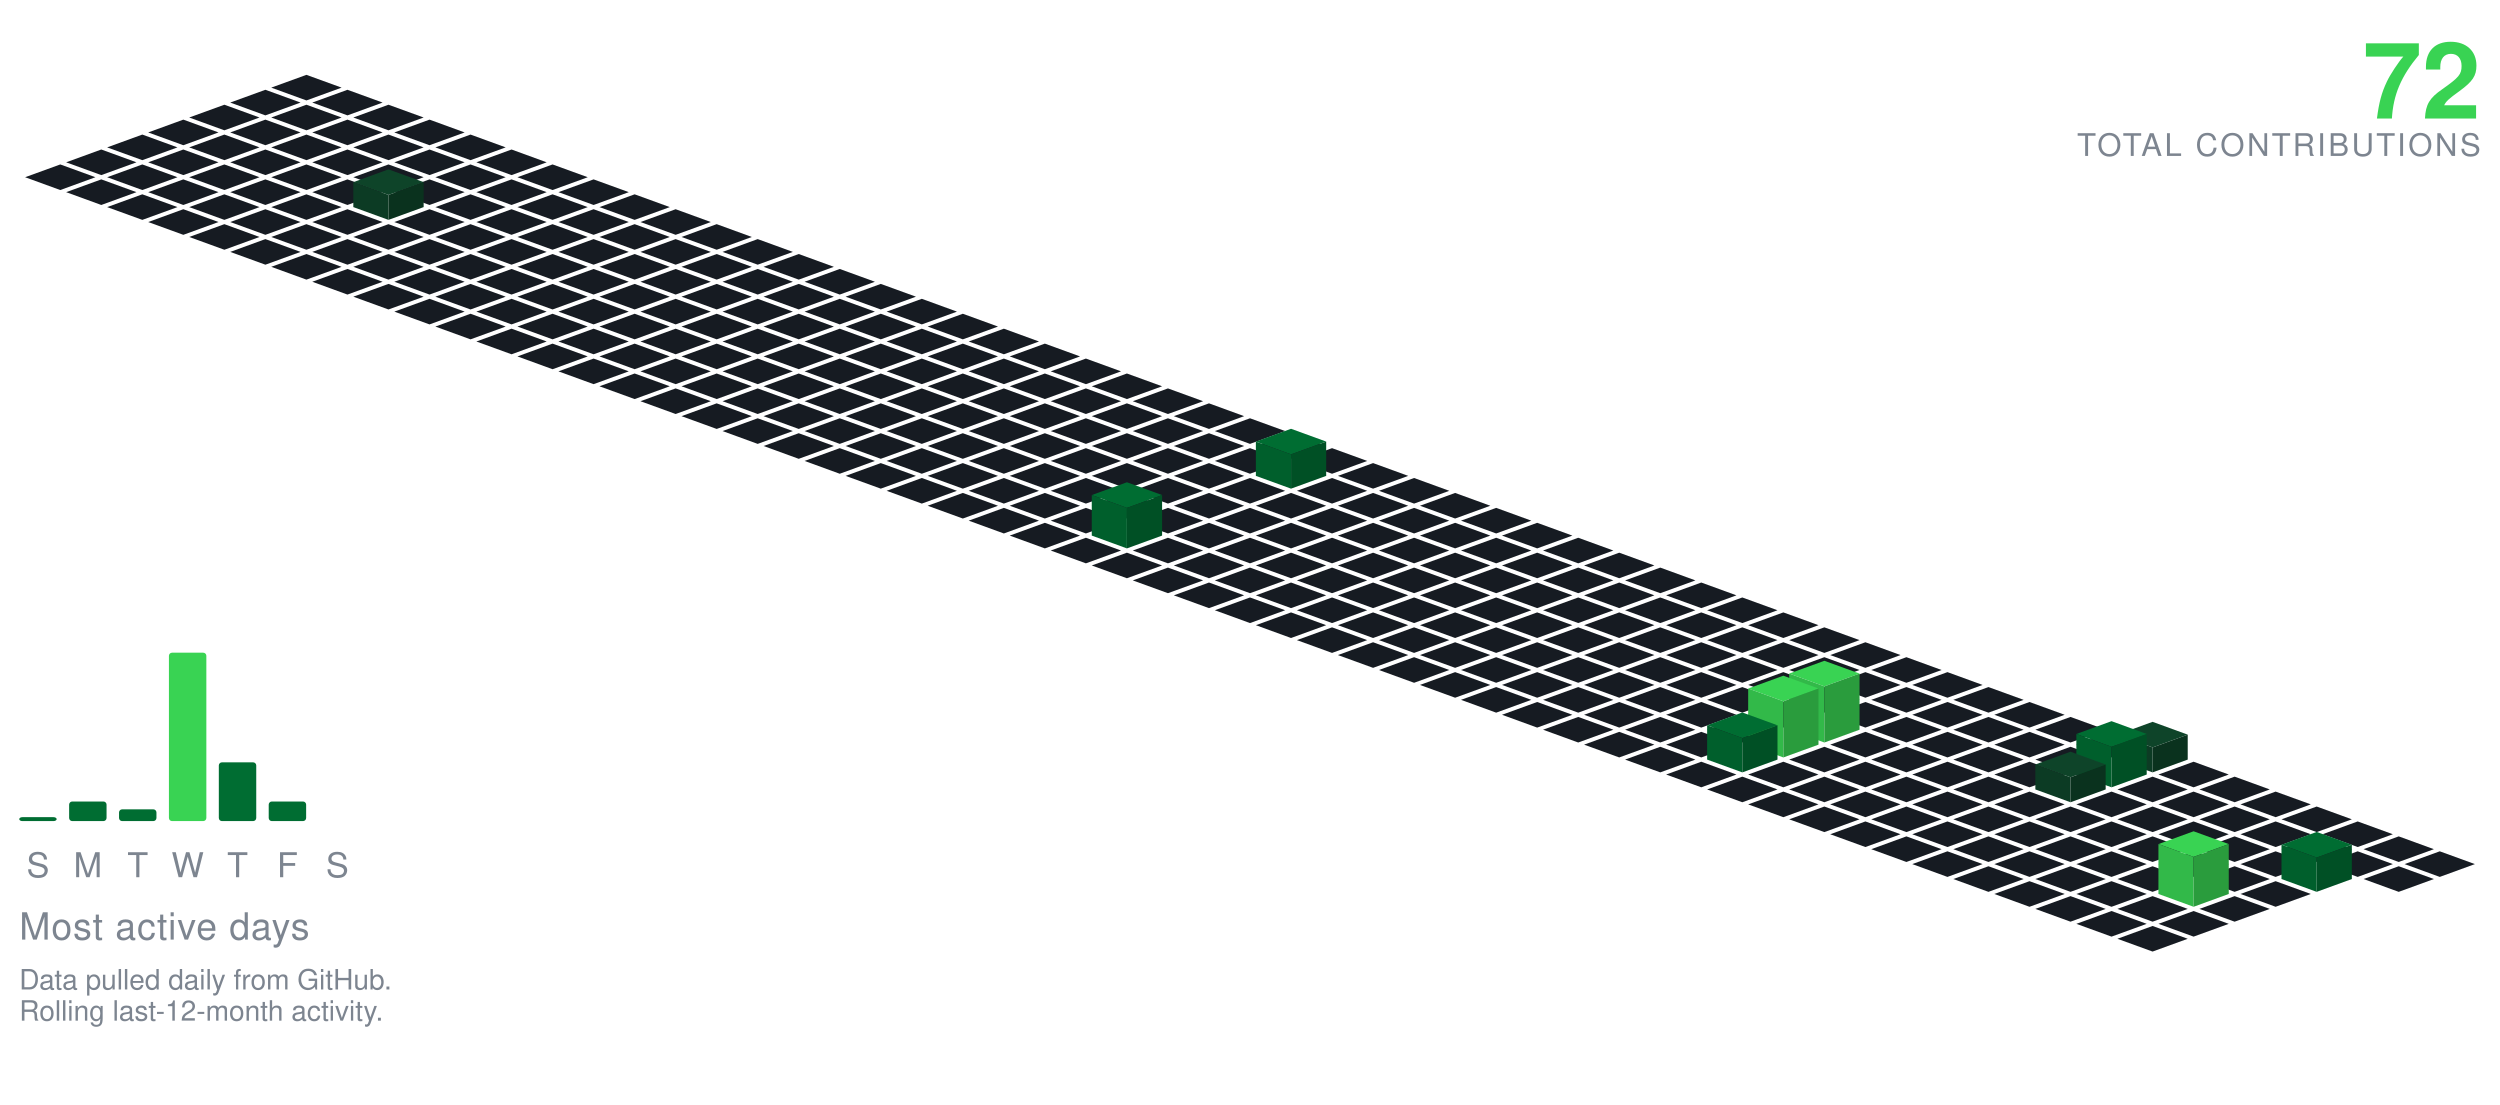
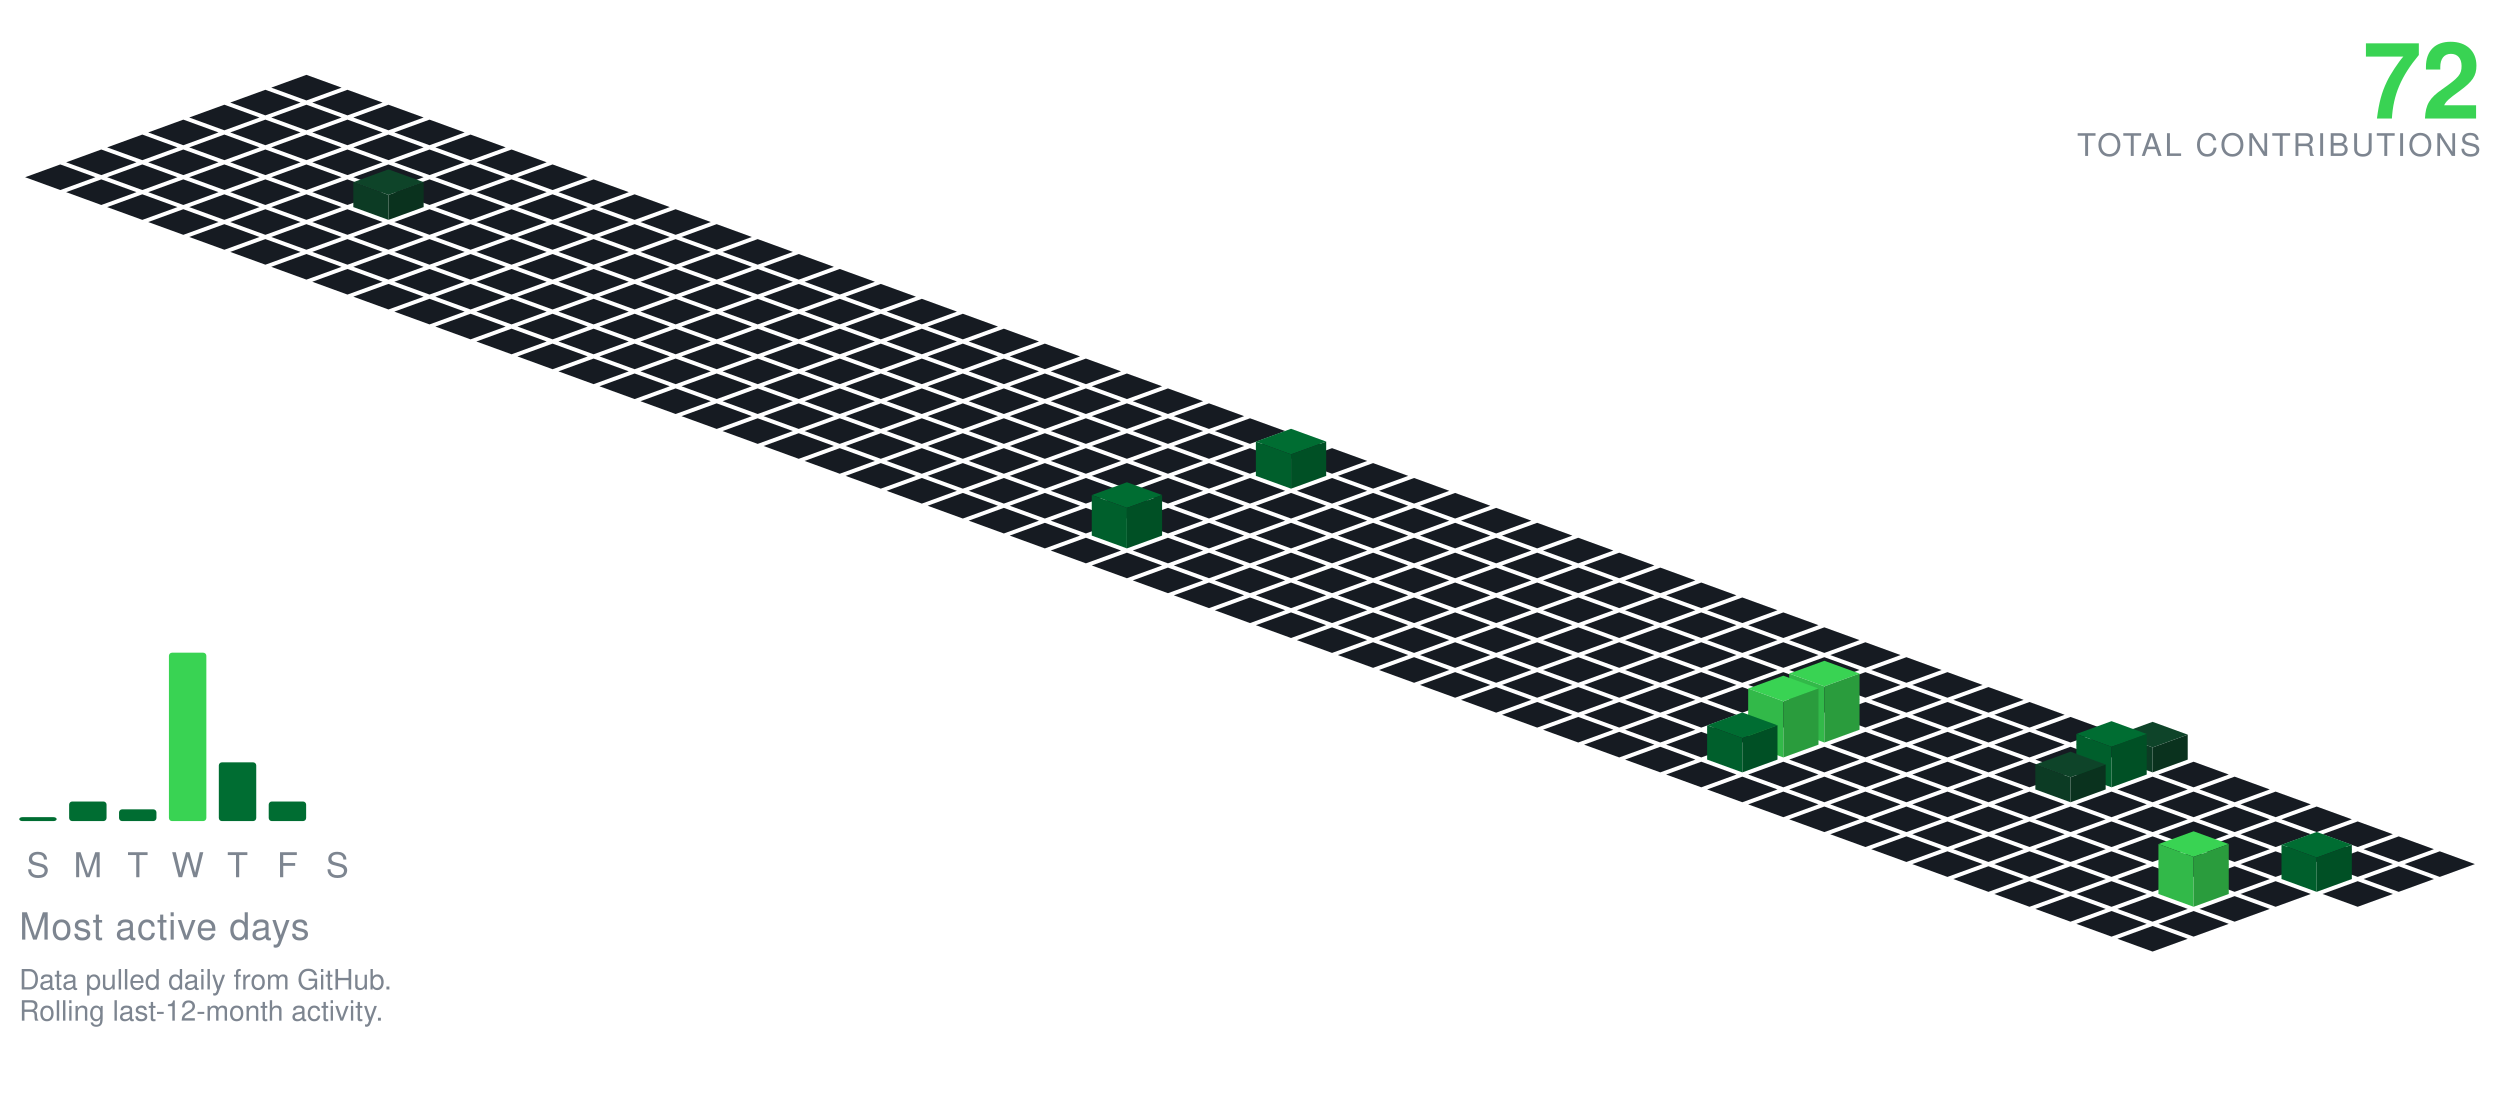
<svg xmlns="http://www.w3.org/2000/svg" viewBox="-98.09 -24.00 801.34 354.30" width="801" height="354">
  <polygon points="0.00,0.00 11.28,4.10 0.00,8.21 -11.28,4.10" fill="#161b22" />
  <polygon points="-13.16,4.79 -1.88,8.89 -13.16,13.00 -24.43,8.89" fill="#161b22" />
  <polygon points="13.16,4.79 24.43,8.89 13.16,13.00 1.88,8.89" fill="#161b22" />
  <polygon points="-26.31,9.58 -15.04,13.68 -26.31,17.79 -37.59,13.68" fill="#161b22" />
  <polygon points="0.00,9.58 11.28,13.68 0.00,17.79 -11.28,13.68" fill="#161b22" />
  <polygon points="26.31,9.58 37.59,13.68 26.31,17.79 15.04,13.68" fill="#161b22" />
  <polygon points="-39.47,14.36 -28.19,18.47 -39.47,22.57 -50.74,18.47" fill="#161b22" />
  <polygon points="-13.16,14.36 -1.88,18.47 -13.16,22.57 -24.43,18.47" fill="#161b22" />
  <polygon points="13.16,14.36 24.43,18.47 13.16,22.57 1.88,18.47" fill="#161b22" />
  <polygon points="39.47,14.36 50.74,18.47 39.47,22.57 28.19,18.47" fill="#161b22" />
  <polygon points="-52.62,19.15 -41.35,23.26 -52.62,27.36 -63.90,23.26" fill="#161b22" />
  <polygon points="-26.31,19.15 -15.04,23.26 -26.31,27.36 -37.59,23.26" fill="#161b22" />
  <polygon points="0.00,19.15 11.28,23.26 0.00,27.36 -11.28,23.26" fill="#161b22" />
  <polygon points="26.31,19.15 37.59,23.26 26.31,27.36 15.04,23.26" fill="#161b22" />
  <polygon points="52.62,19.15 63.90,23.26 52.62,27.36 41.35,23.26" fill="#161b22" />
  <polygon points="-65.78,23.94 -54.50,28.05 -65.78,32.15 -77.05,28.05" fill="#161b22" />
  <polygon points="-39.47,23.94 -28.19,28.05 -39.47,32.15 -50.74,28.05" fill="#161b22" />
  <polygon points="-13.16,23.94 -1.88,28.05 -13.16,32.15 -24.43,28.05" fill="#161b22" />
  <polygon points="13.16,23.94 24.43,28.05 13.16,32.15 1.88,28.05" fill="#161b22" />
  <polygon points="39.47,23.94 50.74,28.05 39.47,32.15 28.19,28.05" fill="#161b22" />
  <polygon points="65.78,23.94 77.05,28.05 65.78,32.15 54.50,28.05" fill="#161b22" />
  <polygon points="-78.93,28.73 -67.66,32.83 -78.93,36.94 -90.21,32.83" fill="#161b22" />
  <polygon points="-52.62,28.73 -41.35,32.83 -52.62,36.94 -63.90,32.83" fill="#161b22" />
  <polygon points="-26.31,28.73 -15.04,32.83 -26.31,36.94 -37.59,32.83" fill="#161b22" />
  <polygon points="0.00,28.73 11.28,32.83 0.00,36.94 -11.28,32.83" fill="#161b22" />
  <polygon points="26.31,28.73 37.59,32.83 26.31,36.94 15.04,32.83" fill="#161b22" />
  <polygon points="52.62,28.73 63.90,32.83 52.62,36.94 41.35,32.83" fill="#161b22" />
  <polygon points="78.93,28.73 90.21,32.83 78.93,36.94 67.66,32.83" fill="#161b22" />
  <polygon points="-65.78,33.52 -54.50,37.62 -65.78,41.73 -77.05,37.62" fill="#161b22" />
  <polygon points="-39.47,33.52 -28.19,37.62 -39.47,41.73 -50.74,37.62" fill="#161b22" />
  <polygon points="-13.16,33.52 -1.88,37.62 -13.16,41.73 -24.43,37.62" fill="#161b22" />
  <polygon points="13.16,33.52 24.43,37.62 13.16,41.73 1.88,37.62" fill="#161b22" />
  <polygon points="39.47,33.52 50.74,37.62 39.47,41.73 28.19,37.62" fill="#161b22" />
  <polygon points="65.78,33.52 77.05,37.62 65.78,41.73 54.50,37.62" fill="#161b22" />
  <polygon points="92.09,33.52 103.37,37.62 92.09,41.73 80.81,37.62" fill="#161b22" />
  <polygon points="-52.62,38.31 -41.35,42.41 -52.62,46.51 -63.90,42.41" fill="#161b22" />
  <polygon points="-26.31,38.31 -15.04,42.41 -26.31,46.51 -37.59,42.41" fill="#161b22" />
  <polygon points="0.00,38.31 11.28,42.41 0.00,46.51 -11.28,42.41" fill="#161b22" />
  <polygon points="52.62,38.31 63.90,42.41 52.62,46.51 41.35,42.41" fill="#161b22" />
  <polygon points="78.93,38.31 90.21,42.41 78.93,46.51 67.66,42.41" fill="#161b22" />
  <polygon points="105.25,38.31 116.52,42.41 105.25,46.51 93.97,42.41" fill="#161b22" />
  <polygon points="26.31,30.31 37.59,34.41 26.31,38.51 15.04,34.41" fill="#0e4429" />
  <polygon points="15.04,42.41 15.04,34.41 26.31,38.51 26.31,46.51" fill="#0c3b24" />
  <polygon points="26.31,46.51 26.31,38.51 37.59,34.41 37.59,42.41" fill="#0a321e" />
  <polygon points="-39.47,43.09 -28.19,47.20 -39.47,51.30 -50.74,47.20" fill="#161b22" />
  <polygon points="-13.16,43.09 -1.88,47.20 -13.16,51.30 -24.43,47.20" fill="#161b22" />
  <polygon points="13.16,43.09 24.43,47.20 13.16,51.30 1.88,47.20" fill="#161b22" />
  <polygon points="39.47,43.09 50.74,47.20 39.47,51.30 28.19,47.20" fill="#161b22" />
  <polygon points="65.78,43.09 77.05,47.20 65.78,51.30 54.50,47.20" fill="#161b22" />
  <polygon points="92.09,43.09 103.37,47.20 92.09,51.30 80.81,47.20" fill="#161b22" />
  <polygon points="118.40,43.09 129.68,47.20 118.40,51.30 107.12,47.20" fill="#161b22" />
  <polygon points="-26.31,47.88 -15.04,51.99 -26.31,56.09 -37.59,51.99" fill="#161b22" />
  <polygon points="0.00,47.88 11.28,51.99 0.00,56.09 -11.28,51.99" fill="#161b22" />
  <polygon points="26.31,47.88 37.59,51.99 26.31,56.09 15.04,51.99" fill="#161b22" />
  <polygon points="52.62,47.88 63.90,51.99 52.62,56.09 41.35,51.99" fill="#161b22" />
  <polygon points="78.93,47.88 90.21,51.99 78.93,56.09 67.66,51.99" fill="#161b22" />
  <polygon points="105.25,47.88 116.52,51.99 105.25,56.09 93.97,51.99" fill="#161b22" />
  <polygon points="131.56,47.88 142.83,51.99 131.56,56.09 120.28,51.99" fill="#161b22" />
  <polygon points="-13.16,52.67 -1.88,56.78 -13.16,60.88 -24.43,56.78" fill="#161b22" />
  <polygon points="13.16,52.67 24.43,56.78 13.16,60.88 1.88,56.78" fill="#161b22" />
  <polygon points="39.47,52.67 50.74,56.78 39.47,60.88 28.19,56.78" fill="#161b22" />
  <polygon points="65.78,52.67 77.05,56.78 65.78,60.88 54.50,56.78" fill="#161b22" />
  <polygon points="92.09,52.67 103.37,56.78 92.09,60.88 80.81,56.78" fill="#161b22" />
  <polygon points="118.40,52.67 129.68,56.78 118.40,60.88 107.12,56.78" fill="#161b22" />
  <polygon points="144.71,52.67 155.99,56.78 144.71,60.88 133.44,56.78" fill="#161b22" />
  <polygon points="0.00,57.46 11.28,61.56 0.00,65.67 -11.28,61.56" fill="#161b22" />
  <polygon points="26.31,57.46 37.59,61.56 26.31,65.67 15.04,61.56" fill="#161b22" />
  <polygon points="52.62,57.46 63.90,61.56 52.62,65.67 41.35,61.56" fill="#161b22" />
  <polygon points="78.93,57.46 90.21,61.56 78.93,65.67 67.66,61.56" fill="#161b22" />
  <polygon points="105.25,57.46 116.52,61.56 105.25,65.67 93.97,61.56" fill="#161b22" />
  <polygon points="131.56,57.46 142.83,61.56 131.56,65.67 120.28,61.56" fill="#161b22" />
  <polygon points="157.87,57.46 169.14,61.56 157.87,65.67 146.59,61.56" fill="#161b22" />
  <polygon points="13.16,62.25 24.43,66.35 13.16,70.46 1.88,66.35" fill="#161b22" />
  <polygon points="39.47,62.25 50.74,66.35 39.47,70.46 28.19,66.35" fill="#161b22" />
  <polygon points="65.78,62.25 77.05,66.35 65.78,70.46 54.50,66.35" fill="#161b22" />
  <polygon points="92.09,62.25 103.37,66.35 92.09,70.46 80.81,66.35" fill="#161b22" />
  <polygon points="118.40,62.25 129.68,66.35 118.40,70.46 107.12,66.35" fill="#161b22" />
  <polygon points="144.71,62.25 155.99,66.35 144.71,70.46 133.44,66.35" fill="#161b22" />
  <polygon points="171.02,62.25 182.30,66.35 171.02,70.46 159.75,66.35" fill="#161b22" />
  <polygon points="26.31,67.04 37.59,71.14 26.31,75.24 15.04,71.14" fill="#161b22" />
  <polygon points="52.62,67.04 63.90,71.14 52.62,75.24 41.35,71.14" fill="#161b22" />
  <polygon points="78.93,67.04 90.21,71.14 78.93,75.24 67.66,71.14" fill="#161b22" />
  <polygon points="105.25,67.04 116.52,71.14 105.25,75.24 93.97,71.14" fill="#161b22" />
  <polygon points="131.56,67.04 142.83,71.14 131.56,75.24 120.28,71.14" fill="#161b22" />
  <polygon points="157.87,67.04 169.14,71.14 157.87,75.24 146.59,71.14" fill="#161b22" />
  <polygon points="184.18,67.04 195.46,71.14 184.18,75.24 172.90,71.14" fill="#161b22" />
  <polygon points="39.47,71.82 50.74,75.93 39.47,80.03 28.19,75.93" fill="#161b22" />
  <polygon points="65.78,71.82 77.05,75.93 65.78,80.03 54.50,75.93" fill="#161b22" />
  <polygon points="92.09,71.82 103.37,75.93 92.09,80.03 80.81,75.93" fill="#161b22" />
  <polygon points="118.40,71.82 129.68,75.93 118.40,80.03 107.12,75.93" fill="#161b22" />
  <polygon points="144.71,71.82 155.99,75.93 144.71,80.03 133.44,75.93" fill="#161b22" />
  <polygon points="171.02,71.82 182.30,75.93 171.02,80.03 159.75,75.93" fill="#161b22" />
  <polygon points="197.34,71.82 208.61,75.93 197.34,80.03 186.06,75.93" fill="#161b22" />
  <polygon points="52.62,76.61 63.90,80.72 52.62,84.82 41.35,80.72" fill="#161b22" />
  <polygon points="78.93,76.61 90.21,80.72 78.93,84.82 67.66,80.72" fill="#161b22" />
  <polygon points="105.25,76.61 116.52,80.72 105.25,84.82 93.97,80.72" fill="#161b22" />
  <polygon points="131.56,76.61 142.83,80.72 131.56,84.82 120.28,80.72" fill="#161b22" />
  <polygon points="157.87,76.61 169.14,80.72 157.87,84.82 146.59,80.72" fill="#161b22" />
  <polygon points="184.18,76.61 195.46,80.72 184.18,84.82 172.90,80.72" fill="#161b22" />
  <polygon points="210.49,76.61 221.77,80.72 210.49,84.82 199.21,80.72" fill="#161b22" />
  <polygon points="65.78,81.40 77.05,85.51 65.78,89.61 54.50,85.51" fill="#161b22" />
  <polygon points="92.09,81.40 103.37,85.51 92.09,89.61 80.81,85.51" fill="#161b22" />
  <polygon points="118.40,81.40 129.68,85.51 118.40,89.61 107.12,85.51" fill="#161b22" />
  <polygon points="144.71,81.40 155.99,85.51 144.71,89.61 133.44,85.51" fill="#161b22" />
  <polygon points="171.02,81.40 182.30,85.51 171.02,89.61 159.75,85.51" fill="#161b22" />
  <polygon points="197.34,81.40 208.61,85.51 197.34,89.61 186.06,85.51" fill="#161b22" />
  <polygon points="223.65,81.40 234.92,85.51 223.65,89.61 212.37,85.51" fill="#161b22" />
  <polygon points="78.93,86.19 90.21,90.29 78.93,94.40 67.66,90.29" fill="#161b22" />
  <polygon points="105.25,86.19 116.52,90.29 105.25,94.40 93.97,90.29" fill="#161b22" />
  <polygon points="131.56,86.19 142.83,90.29 131.56,94.40 120.28,90.29" fill="#161b22" />
  <polygon points="157.87,86.19 169.14,90.29 157.87,94.40 146.59,90.29" fill="#161b22" />
  <polygon points="184.18,86.19 195.46,90.29 184.18,94.40 172.90,90.29" fill="#161b22" />
  <polygon points="210.49,86.19 221.77,90.29 210.49,94.40 199.21,90.29" fill="#161b22" />
  <polygon points="236.80,86.19 248.08,90.29 236.80,94.40 225.53,90.29" fill="#161b22" />
  <polygon points="92.09,90.98 103.37,95.08 92.09,99.19 80.81,95.08" fill="#161b22" />
  <polygon points="118.40,90.98 129.68,95.08 118.40,99.19 107.12,95.08" fill="#161b22" />
  <polygon points="144.71,90.98 155.99,95.08 144.71,99.19 133.44,95.08" fill="#161b22" />
  <polygon points="171.02,90.98 182.30,95.08 171.02,99.19 159.75,95.08" fill="#161b22" />
  <polygon points="197.34,90.98 208.61,95.08 197.34,99.19 186.06,95.08" fill="#161b22" />
  <polygon points="223.65,90.98 234.92,95.08 223.65,99.19 212.37,95.08" fill="#161b22" />
  <polygon points="249.96,90.98 261.23,95.08 249.96,99.19 238.68,95.08" fill="#161b22" />
  <polygon points="105.25,95.77 116.52,99.87 105.25,103.97 93.97,99.87" fill="#161b22" />
  <polygon points="131.56,95.77 142.83,99.87 131.56,103.97 120.28,99.87" fill="#161b22" />
  <polygon points="157.87,95.77 169.14,99.87 157.87,103.97 146.59,99.87" fill="#161b22" />
  <polygon points="184.18,95.77 195.46,99.87 184.18,103.97 172.90,99.87" fill="#161b22" />
  <polygon points="210.49,95.77 221.77,99.87 210.49,103.97 199.21,99.87" fill="#161b22" />
  <polygon points="236.80,95.77 248.08,99.87 236.80,103.97 225.53,99.87" fill="#161b22" />
  <polygon points="263.11,95.77 274.39,99.87 263.11,103.97 251.84,99.87" fill="#161b22" />
  <polygon points="118.40,100.55 129.68,104.66 118.40,108.76 107.12,104.66" fill="#161b22" />
  <polygon points="144.71,100.55 155.99,104.66 144.71,108.76 133.44,104.66" fill="#161b22" />
  <polygon points="171.02,100.55 182.30,104.66 171.02,108.76 159.75,104.66" fill="#161b22" />
  <polygon points="197.34,100.55 208.61,104.66 197.34,108.76 186.06,104.66" fill="#161b22" />
  <polygon points="223.65,100.55 234.92,104.66 223.65,108.76 212.37,104.66" fill="#161b22" />
  <polygon points="249.96,100.55 261.23,104.66 249.96,108.76 238.68,104.66" fill="#161b22" />
  <polygon points="276.27,100.55 287.55,104.66 276.27,108.76 264.99,104.66" fill="#161b22" />
  <polygon points="131.56,105.34 142.83,109.45 131.56,113.55 120.28,109.45" fill="#161b22" />
  <polygon points="157.87,105.34 169.14,109.45 157.87,113.55 146.59,109.45" fill="#161b22" />
  <polygon points="184.18,105.34 195.46,109.45 184.18,113.55 172.90,109.45" fill="#161b22" />
  <polygon points="210.49,105.34 221.77,109.45 210.49,113.55 199.21,109.45" fill="#161b22" />
  <polygon points="236.80,105.34 248.08,109.45 236.80,113.55 225.53,109.45" fill="#161b22" />
  <polygon points="263.11,105.34 274.39,109.45 263.11,113.55 251.84,109.45" fill="#161b22" />
  <polygon points="289.43,105.34 300.70,109.45 289.43,113.55 278.15,109.45" fill="#161b22" />
  <polygon points="144.71,110.13 155.99,114.23 144.71,118.34 133.44,114.23" fill="#161b22" />
  <polygon points="171.02,110.13 182.30,114.23 171.02,118.34 159.75,114.23" fill="#161b22" />
  <polygon points="197.34,110.13 208.61,114.23 197.34,118.34 186.06,114.23" fill="#161b22" />
  <polygon points="223.65,110.13 234.92,114.23 223.65,118.34 212.37,114.23" fill="#161b22" />
  <polygon points="249.96,110.13 261.23,114.23 249.96,118.34 238.68,114.23" fill="#161b22" />
  <polygon points="276.27,110.13 287.55,114.23 276.27,118.34 264.99,114.23" fill="#161b22" />
  <polygon points="302.58,110.13 313.86,114.23 302.58,118.34 291.30,114.23" fill="#161b22" />
  <polygon points="157.87,114.92 169.14,119.02 157.87,123.13 146.59,119.02" fill="#161b22" />
  <polygon points="184.18,114.92 195.46,119.02 184.18,123.13 172.90,119.02" fill="#161b22" />
  <polygon points="210.49,114.92 221.77,119.02 210.49,123.13 199.21,119.02" fill="#161b22" />
  <polygon points="236.80,114.92 248.08,119.02 236.80,123.13 225.53,119.02" fill="#161b22" />
  <polygon points="263.11,114.92 274.39,119.02 263.11,123.13 251.84,119.02" fill="#161b22" />
  <polygon points="289.43,114.92 300.70,119.02 289.43,123.13 278.15,119.02" fill="#161b22" />
  <polygon points="315.74,114.92 327.01,119.02 315.74,123.13 304.46,119.02" fill="#161b22" />
  <polygon points="171.02,119.71 182.30,123.81 171.02,127.92 159.75,123.81" fill="#161b22" />
  <polygon points="197.34,119.71 208.61,123.81 197.34,127.92 186.06,123.81" fill="#161b22" />
  <polygon points="223.65,119.71 234.92,123.81 223.65,127.92 212.37,123.81" fill="#161b22" />
  <polygon points="249.96,119.71 261.23,123.81 249.96,127.92 238.68,123.81" fill="#161b22" />
  <polygon points="276.27,119.71 287.55,123.81 276.27,127.92 264.99,123.81" fill="#161b22" />
  <polygon points="302.58,119.71 313.86,123.81 302.58,127.92 291.30,123.81" fill="#161b22" />
  <polygon points="328.89,119.71 340.17,123.81 328.89,127.92 317.62,123.81" fill="#161b22" />
  <polygon points="184.18,124.50 195.46,128.60 184.18,132.70 172.90,128.60" fill="#161b22" />
  <polygon points="210.49,124.50 221.77,128.60 210.49,132.70 199.21,128.60" fill="#161b22" />
  <polygon points="236.80,124.50 248.08,128.60 236.80,132.70 225.53,128.60" fill="#161b22" />
  <polygon points="263.11,124.50 274.39,128.60 263.11,132.70 251.84,128.60" fill="#161b22" />
  <polygon points="289.43,124.50 300.70,128.60 289.43,132.70 278.15,128.60" fill="#161b22" />
  <polygon points="342.05,124.50 353.32,128.60 342.05,132.70 330.77,128.60" fill="#161b22" />
  <polygon points="315.74,113.50 327.01,117.60 315.74,121.70 304.46,117.60" fill="#006d32" />
  <polygon points="304.46,128.60 304.46,117.60 315.74,121.70 315.74,132.70" fill="#005f2c" />
  <polygon points="315.74,132.70 315.74,121.70 327.01,117.60 327.01,128.60" fill="#005025" />
  <polygon points="197.34,129.28 208.61,133.39 197.34,137.49 186.06,133.39" fill="#161b22" />
  <polygon points="223.65,129.28 234.92,133.39 223.65,137.49 212.37,133.39" fill="#161b22" />
  <polygon points="249.96,129.28 261.23,133.39 249.96,137.49 238.68,133.39" fill="#161b22" />
  <polygon points="276.27,129.28 287.55,133.39 276.27,137.49 264.99,133.39" fill="#161b22" />
  <polygon points="302.58,129.28 313.86,133.39 302.58,137.49 291.30,133.39" fill="#161b22" />
  <polygon points="328.89,129.28 340.17,133.39 328.89,137.49 317.62,133.39" fill="#161b22" />
  <polygon points="355.20,129.28 366.48,133.39 355.20,137.49 343.93,133.39" fill="#161b22" />
  <polygon points="210.49,134.07 221.77,138.18 210.49,142.28 199.21,138.18" fill="#161b22" />
  <polygon points="236.80,134.07 248.08,138.18 236.80,142.28 225.53,138.18" fill="#161b22" />
  <polygon points="263.11,134.07 274.39,138.18 263.11,142.28 251.84,138.18" fill="#161b22" />
  <polygon points="289.43,134.07 300.70,138.18 289.43,142.28 278.15,138.18" fill="#161b22" />
  <polygon points="315.74,134.07 327.01,138.18 315.74,142.28 304.46,138.18" fill="#161b22" />
  <polygon points="342.05,134.07 353.32,138.18 342.05,142.28 330.77,138.18" fill="#161b22" />
  <polygon points="368.36,134.07 379.64,138.18 368.36,142.28 357.08,138.18" fill="#161b22" />
  <polygon points="223.65,138.86 234.92,142.96 223.65,147.07 212.37,142.96" fill="#161b22" />
  <polygon points="249.96,138.86 261.23,142.96 249.96,147.07 238.68,142.96" fill="#161b22" />
  <polygon points="276.27,138.86 287.55,142.96 276.27,147.07 264.99,142.96" fill="#161b22" />
  <polygon points="302.58,138.86 313.86,142.96 302.58,147.07 291.30,142.96" fill="#161b22" />
  <polygon points="328.89,138.86 340.17,142.96 328.89,147.07 317.62,142.96" fill="#161b22" />
  <polygon points="355.20,138.86 366.48,142.96 355.20,147.07 343.93,142.96" fill="#161b22" />
  <polygon points="381.52,138.86 392.79,142.96 381.52,147.07 370.24,142.96" fill="#161b22" />
  <polygon points="236.80,143.65 248.08,147.75 236.80,151.86 225.53,147.75" fill="#161b22" />
  <polygon points="289.43,143.65 300.70,147.75 289.43,151.86 278.15,147.75" fill="#161b22" />
  <polygon points="315.74,143.65 327.01,147.75 315.74,151.86 304.46,147.75" fill="#161b22" />
  <polygon points="342.05,143.65 353.32,147.75 342.05,151.86 330.77,147.75" fill="#161b22" />
  <polygon points="368.36,143.65 379.64,147.75 368.36,151.86 357.08,147.75" fill="#161b22" />
  <polygon points="394.67,143.65 405.95,147.75 394.67,151.86 383.39,147.75" fill="#161b22" />
  <polygon points="263.11,130.65 274.39,134.75 263.11,138.86 251.84,134.75" fill="#006d32" />
  <polygon points="251.84,147.75 251.84,134.75 263.11,138.86 263.11,151.86" fill="#005f2c" />
  <polygon points="263.11,151.86 263.11,138.86 274.39,134.75 274.39,147.75" fill="#005025" />
  <polygon points="249.96,148.44 261.23,152.54 249.96,156.65 238.68,152.54" fill="#161b22" />
  <polygon points="276.27,148.44 287.55,152.54 276.27,156.65 264.99,152.54" fill="#161b22" />
  <polygon points="302.58,148.44 313.86,152.54 302.58,156.65 291.30,152.54" fill="#161b22" />
  <polygon points="328.89,148.44 340.17,152.54 328.89,156.65 317.62,152.54" fill="#161b22" />
  <polygon points="355.20,148.44 366.48,152.54 355.20,156.65 343.93,152.54" fill="#161b22" />
  <polygon points="381.52,148.44 392.79,152.54 381.52,156.65 370.24,152.54" fill="#161b22" />
  <polygon points="407.83,148.44 419.10,152.54 407.83,156.65 396.55,152.54" fill="#161b22" />
  <polygon points="263.11,153.23 274.39,157.33 263.11,161.43 251.84,157.33" fill="#161b22" />
  <polygon points="289.43,153.23 300.70,157.33 289.43,161.43 278.15,157.33" fill="#161b22" />
  <polygon points="315.74,153.23 327.01,157.33 315.74,161.43 304.46,157.33" fill="#161b22" />
  <polygon points="342.05,153.23 353.32,157.33 342.05,161.43 330.77,157.33" fill="#161b22" />
  <polygon points="368.36,153.23 379.64,157.33 368.36,161.43 357.08,157.33" fill="#161b22" />
  <polygon points="394.67,153.23 405.95,157.33 394.67,161.43 383.39,157.33" fill="#161b22" />
  <polygon points="420.98,153.23 432.26,157.33 420.98,161.43 409.71,157.33" fill="#161b22" />
  <polygon points="276.27,158.01 287.55,162.12 276.27,166.22 264.99,162.12" fill="#161b22" />
  <polygon points="302.58,158.01 313.86,162.12 302.58,166.22 291.30,162.12" fill="#161b22" />
  <polygon points="328.89,158.01 340.17,162.12 328.89,166.22 317.62,162.12" fill="#161b22" />
  <polygon points="355.20,158.01 366.48,162.12 355.20,166.22 343.93,162.12" fill="#161b22" />
  <polygon points="381.52,158.01 392.79,162.12 381.52,166.22 370.24,162.12" fill="#161b22" />
  <polygon points="407.83,158.01 419.10,162.12 407.83,166.22 396.55,162.12" fill="#161b22" />
  <polygon points="434.14,158.01 445.41,162.12 434.14,166.22 422.86,162.12" fill="#161b22" />
  <polygon points="289.43,162.80 300.70,166.91 289.43,171.01 278.15,166.91" fill="#161b22" />
  <polygon points="315.74,162.80 327.01,166.91 315.74,171.01 304.46,166.91" fill="#161b22" />
  <polygon points="342.05,162.80 353.32,166.91 342.05,171.01 330.77,166.91" fill="#161b22" />
  <polygon points="368.36,162.80 379.64,166.91 368.36,171.01 357.08,166.91" fill="#161b22" />
  <polygon points="394.67,162.80 405.95,166.91 394.67,171.01 383.39,166.91" fill="#161b22" />
  <polygon points="420.98,162.80 432.26,166.91 420.98,171.01 409.71,166.91" fill="#161b22" />
  <polygon points="447.29,162.80 458.57,166.91 447.29,171.01 436.02,166.91" fill="#161b22" />
  <polygon points="302.58,167.59 313.86,171.69 302.58,175.80 291.30,171.69" fill="#161b22" />
  <polygon points="328.89,167.59 340.17,171.69 328.89,175.80 317.62,171.69" fill="#161b22" />
  <polygon points="355.20,167.59 366.48,171.69 355.20,175.80 343.93,171.69" fill="#161b22" />
  <polygon points="381.52,167.59 392.79,171.69 381.52,175.80 370.24,171.69" fill="#161b22" />
  <polygon points="407.83,167.59 419.10,171.69 407.83,175.80 396.55,171.69" fill="#161b22" />
  <polygon points="434.14,167.59 445.41,171.69 434.14,175.80 422.86,171.69" fill="#161b22" />
  <polygon points="460.45,167.59 471.73,171.69 460.45,175.80 449.17,171.69" fill="#161b22" />
  <polygon points="315.74,172.38 327.01,176.48 315.74,180.59 304.46,176.48" fill="#161b22" />
  <polygon points="342.05,172.38 353.32,176.48 342.05,180.59 330.77,176.48" fill="#161b22" />
  <polygon points="368.36,172.38 379.64,176.48 368.36,180.59 357.08,176.48" fill="#161b22" />
  <polygon points="394.67,172.38 405.95,176.48 394.67,180.59 383.39,176.48" fill="#161b22" />
  <polygon points="420.98,172.38 432.26,176.48 420.98,180.59 409.71,176.48" fill="#161b22" />
  <polygon points="447.29,172.38 458.57,176.48 447.29,180.59 436.02,176.48" fill="#161b22" />
  <polygon points="473.61,172.38 484.88,176.48 473.61,180.59 462.33,176.48" fill="#161b22" />
  <polygon points="328.89,177.17 340.17,181.27 328.89,185.37 317.62,181.27" fill="#161b22" />
  <polygon points="355.20,177.17 366.48,181.27 355.20,185.37 343.93,181.27" fill="#161b22" />
  <polygon points="381.52,177.17 392.79,181.27 381.52,185.37 370.24,181.27" fill="#161b22" />
  <polygon points="407.83,177.17 419.10,181.27 407.83,185.37 396.55,181.27" fill="#161b22" />
  <polygon points="434.14,177.17 445.41,181.27 434.14,185.37 422.86,181.27" fill="#161b22" />
  <polygon points="460.45,177.17 471.73,181.27 460.45,185.37 449.17,181.27" fill="#161b22" />
  <polygon points="486.76,177.17 498.04,181.27 486.76,185.37 475.48,181.27" fill="#161b22" />
  <polygon points="342.05,181.95 353.32,186.06 342.05,190.16 330.77,186.06" fill="#161b22" />
  <polygon points="368.36,181.95 379.64,186.06 368.36,190.16 357.08,186.06" fill="#161b22" />
  <polygon points="394.67,181.95 405.95,186.06 394.67,190.16 383.39,186.06" fill="#161b22" />
  <polygon points="420.98,181.95 432.26,186.06 420.98,190.16 409.71,186.06" fill="#161b22" />
  <polygon points="447.29,181.95 458.57,186.06 447.29,190.16 436.02,186.06" fill="#161b22" />
  <polygon points="473.61,181.95 484.88,186.06 473.61,190.16 462.33,186.06" fill="#161b22" />
  <polygon points="499.92,181.95 511.19,186.06 499.92,190.16 488.64,186.06" fill="#161b22" />
  <polygon points="355.20,186.74 366.48,190.85 355.20,194.95 343.93,190.85" fill="#161b22" />
  <polygon points="381.52,186.74 392.79,190.85 381.52,194.95 370.24,190.85" fill="#161b22" />
  <polygon points="407.83,186.74 419.10,190.85 407.83,194.95 396.55,190.85" fill="#161b22" />
  <polygon points="434.14,186.74 445.41,190.85 434.14,194.95 422.86,190.85" fill="#161b22" />
  <polygon points="460.45,186.74 471.73,190.85 460.45,194.95 449.17,190.85" fill="#161b22" />
  <polygon points="486.76,186.74 498.04,190.85 486.76,194.95 475.48,190.85" fill="#161b22" />
  <polygon points="513.07,186.74 524.35,190.85 513.07,194.95 501.80,190.85" fill="#161b22" />
  <polygon points="368.36,191.53 379.64,195.64 368.36,199.74 357.08,195.64" fill="#161b22" />
  <polygon points="394.67,191.53 405.95,195.64 394.67,199.74 383.39,195.64" fill="#161b22" />
  <polygon points="420.98,191.53 432.26,195.64 420.98,199.74 409.71,195.64" fill="#161b22" />
  <polygon points="447.29,191.53 458.57,195.64 447.29,199.74 436.02,195.64" fill="#161b22" />
  <polygon points="473.61,191.53 484.88,195.64 473.61,199.74 462.33,195.64" fill="#161b22" />
  <polygon points="499.92,191.53 511.19,195.64 499.92,199.74 488.64,195.64" fill="#161b22" />
  <polygon points="526.23,191.53 537.50,195.64 526.23,199.74 514.95,195.64" fill="#161b22" />
  <polygon points="381.52,196.32 392.79,200.42 381.52,204.53 370.24,200.42" fill="#161b22" />
  <polygon points="407.83,196.32 419.10,200.42 407.83,204.53 396.55,200.42" fill="#161b22" />
  <polygon points="434.14,196.32 445.41,200.42 434.14,204.53 422.86,200.42" fill="#161b22" />
  <polygon points="460.45,196.32 471.73,200.42 460.45,204.53 449.17,200.42" fill="#161b22" />
  <polygon points="486.76,196.32 498.04,200.42 486.76,204.53 475.48,200.42" fill="#161b22" />
  <polygon points="513.07,196.32 524.35,200.42 513.07,204.53 501.80,200.42" fill="#161b22" />
  <polygon points="539.38,196.32 550.66,200.42 539.38,204.53 528.11,200.42" fill="#161b22" />
  <polygon points="394.67,201.11 405.95,205.21 394.67,209.32 383.39,205.21" fill="#161b22" />
  <polygon points="420.98,201.11 432.26,205.21 420.98,209.32 409.71,205.21" fill="#161b22" />
  <polygon points="447.29,201.11 458.57,205.21 447.29,209.32 436.02,205.21" fill="#161b22" />
  <polygon points="473.61,201.11 484.88,205.21 473.61,209.32 462.33,205.21" fill="#161b22" />
  <polygon points="499.92,201.11 511.19,205.21 499.92,209.32 488.64,205.21" fill="#161b22" />
  <polygon points="526.23,201.11 537.50,205.21 526.23,209.32 514.95,205.21" fill="#161b22" />
  <polygon points="552.54,201.11 563.82,205.21 552.54,209.32 541.26,205.21" fill="#161b22" />
  <polygon points="407.83,205.90 419.10,210.00 407.83,214.10 396.55,210.00" fill="#161b22" />
  <polygon points="434.14,205.90 445.41,210.00 434.14,214.10 422.86,210.00" fill="#161b22" />
  <polygon points="460.45,205.90 471.73,210.00 460.45,214.10 449.17,210.00" fill="#161b22" />
  <polygon points="513.07,205.90 524.35,210.00 513.07,214.10 501.80,210.00" fill="#161b22" />
  <polygon points="539.38,205.90 550.66,210.00 539.38,214.10 528.11,210.00" fill="#161b22" />
  <polygon points="565.69,205.90 576.97,210.00 565.69,214.10 554.42,210.00" fill="#161b22" />
  <polygon points="486.76,187.90 498.04,192.00 486.76,196.10 475.48,192.00" fill="#39d353" />
  <polygon points="475.48,210.00 475.48,192.00 486.76,196.10 486.76,214.10" fill="#32b949" />
  <polygon points="486.76,214.10 486.76,196.10 498.04,192.00 498.04,210.00" fill="#2a9c3d" />
  <polygon points="420.98,210.68 432.26,214.79 420.98,218.89 409.71,214.79" fill="#161b22" />
  <polygon points="447.29,210.68 458.57,214.79 447.29,218.89 436.02,214.79" fill="#161b22" />
  <polygon points="499.92,210.68 511.19,214.79 499.92,218.89 488.64,214.79" fill="#161b22" />
  <polygon points="526.23,210.68 537.50,214.79 526.23,218.89 514.95,214.79" fill="#161b22" />
  <polygon points="552.54,210.68 563.82,214.79 552.54,218.89 541.26,214.79" fill="#161b22" />
  <polygon points="578.85,210.68 590.13,214.79 578.85,218.89 567.57,214.79" fill="#161b22" />
  <polygon points="473.61,192.68 484.88,196.79 473.61,200.89 462.33,196.79" fill="#39d353" />
  <polygon points="462.33,214.79 462.33,196.79 473.61,200.89 473.61,218.89" fill="#32b949" />
  <polygon points="473.61,218.89 473.61,200.89 484.88,196.79 484.88,214.79" fill="#2a9c3d" />
  <polygon points="434.14,215.47 445.41,219.58 434.14,223.68 422.86,219.58" fill="#161b22" />
  <polygon points="486.76,215.47 498.04,219.58 486.76,223.68 475.48,219.58" fill="#161b22" />
  <polygon points="513.07,215.47 524.35,219.58 513.07,223.68 501.80,219.58" fill="#161b22" />
  <polygon points="539.38,215.47 550.66,219.58 539.38,223.68 528.11,219.58" fill="#161b22" />
  <polygon points="565.69,215.47 576.97,219.58 565.69,223.68 554.42,219.58" fill="#161b22" />
  <polygon points="592.01,207.47 603.28,211.58 592.01,215.68 580.73,211.58" fill="#0e4429" />
  <polygon points="580.73,219.58 580.73,211.58 592.01,215.68 592.01,223.68" fill="#0c3b24" />
  <polygon points="592.01,223.68 592.01,215.68 603.28,211.58 603.28,219.58" fill="#0a321e" />
  <polygon points="460.45,204.47 471.73,208.58 460.45,212.68 449.17,208.58" fill="#006d32" />
  <polygon points="449.17,219.58 449.17,208.58 460.45,212.68 460.45,223.68" fill="#005f2c" />
  <polygon points="460.45,223.68 460.45,212.68 471.73,208.58 471.73,219.58" fill="#005025" />
  <polygon points="447.29,220.26 458.57,224.37 447.29,228.47 436.02,224.37" fill="#161b22" />
  <polygon points="473.61,220.26 484.88,224.37 473.61,228.47 462.33,224.37" fill="#161b22" />
  <polygon points="499.92,220.26 511.19,224.37 499.92,228.47 488.64,224.37" fill="#161b22" />
  <polygon points="526.23,220.26 537.50,224.37 526.23,228.47 514.95,224.37" fill="#161b22" />
  <polygon points="552.54,220.26 563.82,224.37 552.54,228.47 541.26,224.37" fill="#161b22" />
  <polygon points="605.16,220.26 616.44,224.37 605.16,228.47 593.89,224.37" fill="#161b22" />
  <polygon points="578.85,207.26 590.13,211.37 578.85,215.47 567.57,211.37" fill="#006d32" />
  <polygon points="567.57,224.37 567.57,211.37 578.85,215.47 578.85,228.47" fill="#005f2c" />
  <polygon points="578.85,228.47 578.85,215.47 590.13,211.37 590.13,224.37" fill="#005025" />
  <polygon points="460.45,225.05 471.73,229.15 460.45,233.26 449.17,229.15" fill="#161b22" />
  <polygon points="486.76,225.05 498.04,229.15 486.76,233.26 475.48,229.15" fill="#161b22" />
  <polygon points="513.07,225.05 524.35,229.15 513.07,233.26 501.80,229.15" fill="#161b22" />
  <polygon points="539.38,225.05 550.66,229.15 539.38,233.26 528.11,229.15" fill="#161b22" />
  <polygon points="592.01,225.05 603.28,229.15 592.01,233.26 580.73,229.15" fill="#161b22" />
  <polygon points="618.32,225.05 629.59,229.15 618.32,233.26 607.04,229.15" fill="#161b22" />
  <polygon points="565.69,217.05 576.97,221.15 565.69,225.26 554.42,221.15" fill="#0e4429" />
  <polygon points="554.42,229.15 554.42,221.15 565.69,225.26 565.69,233.26" fill="#0c3b24" />
  <polygon points="565.69,233.26 565.69,225.26 576.97,221.15 576.97,229.15" fill="#0a321e" />
  <polygon points="473.61,229.84 484.88,233.94 473.61,238.05 462.33,233.94" fill="#161b22" />
  <polygon points="499.92,229.84 511.19,233.94 499.92,238.05 488.64,233.94" fill="#161b22" />
  <polygon points="526.23,229.84 537.50,233.94 526.23,238.05 514.95,233.94" fill="#161b22" />
  <polygon points="552.54,229.84 563.82,233.94 552.54,238.05 541.26,233.94" fill="#161b22" />
  <polygon points="578.85,229.84 590.13,233.94 578.85,238.05 567.57,233.94" fill="#161b22" />
  <polygon points="605.16,229.84 616.44,233.94 605.16,238.05 593.89,233.94" fill="#161b22" />
  <polygon points="631.47,229.84 642.75,233.94 631.47,238.05 620.20,233.94" fill="#161b22" />
  <polygon points="486.76,234.63 498.04,238.73 486.76,242.83 475.48,238.73" fill="#161b22" />
  <polygon points="513.07,234.63 524.35,238.73 513.07,242.83 501.80,238.73" fill="#161b22" />
  <polygon points="539.38,234.63 550.66,238.73 539.38,242.83 528.11,238.73" fill="#161b22" />
  <polygon points="565.69,234.63 576.97,238.73 565.69,242.83 554.42,238.73" fill="#161b22" />
  <polygon points="592.01,234.63 603.28,238.73 592.01,242.83 580.73,238.73" fill="#161b22" />
  <polygon points="618.32,234.63 629.59,238.73 618.32,242.83 607.04,238.73" fill="#161b22" />
  <polygon points="644.63,234.63 655.91,238.73 644.63,242.83 633.35,238.73" fill="#161b22" />
  <polygon points="499.92,239.41 511.19,243.52 499.92,247.62 488.64,243.52" fill="#161b22" />
  <polygon points="526.23,239.41 537.50,243.52 526.23,247.62 514.95,243.52" fill="#161b22" />
  <polygon points="552.54,239.41 563.82,243.52 552.54,247.62 541.26,243.52" fill="#161b22" />
  <polygon points="578.85,239.41 590.13,243.52 578.85,247.62 567.57,243.52" fill="#161b22" />
  <polygon points="605.16,239.41 616.44,243.52 605.16,247.62 593.89,243.52" fill="#161b22" />
  <polygon points="631.47,239.41 642.75,243.52 631.47,247.62 620.20,243.52" fill="#161b22" />
  <polygon points="657.78,239.41 669.06,243.52 657.78,247.62 646.51,243.52" fill="#161b22" />
  <polygon points="513.07,244.20 524.35,248.31 513.07,252.41 501.80,248.31" fill="#161b22" />
  <polygon points="539.38,244.20 550.66,248.31 539.38,252.41 528.11,248.31" fill="#161b22" />
  <polygon points="565.69,244.20 576.97,248.31 565.69,252.41 554.42,248.31" fill="#161b22" />
  <polygon points="592.01,244.20 603.28,248.31 592.01,252.41 580.73,248.31" fill="#161b22" />
  <polygon points="618.32,244.20 629.59,248.31 618.32,252.41 607.04,248.31" fill="#161b22" />
  <polygon points="644.63,244.20 655.91,248.31 644.63,252.41 633.35,248.31" fill="#161b22" />
  <polygon points="670.94,244.20 682.22,248.31 670.94,252.41 659.66,248.31" fill="#161b22" />
  <polygon points="526.23,248.99 537.50,253.09 526.23,257.20 514.95,253.09" fill="#161b22" />
  <polygon points="552.54,248.99 563.82,253.09 552.54,257.20 541.26,253.09" fill="#161b22" />
  <polygon points="578.85,248.99 590.13,253.09 578.85,257.20 567.57,253.09" fill="#161b22" />
  <polygon points="605.16,248.99 616.44,253.09 605.16,257.20 593.89,253.09" fill="#161b22" />
  <polygon points="631.47,248.99 642.75,253.09 631.47,257.20 620.20,253.09" fill="#161b22" />
  <polygon points="657.78,248.99 669.06,253.09 657.78,257.20 646.51,253.09" fill="#161b22" />
  <polygon points="684.10,248.99 695.37,253.09 684.10,257.20 672.82,253.09" fill="#161b22" />
  <polygon points="539.38,253.78 550.66,257.88 539.38,261.99 528.11,257.88" fill="#161b22" />
  <polygon points="565.69,253.78 576.97,257.88 565.69,261.99 554.42,257.88" fill="#161b22" />
  <polygon points="592.01,253.78 603.28,257.88 592.01,261.99 580.73,257.88" fill="#161b22" />
  <polygon points="618.32,253.78 629.59,257.88 618.32,261.99 607.04,257.88" fill="#161b22" />
  <polygon points="670.94,253.78 682.22,257.88 670.94,261.99 659.66,257.88" fill="#161b22" />
  <polygon points="644.63,242.78 655.91,246.88 644.63,250.99 633.35,246.88" fill="#006d32" />
  <polygon points="633.35,257.88 633.35,246.88 644.63,250.99 644.63,261.99" fill="#005f2c" />
  <polygon points="644.63,261.99 644.63,250.99 655.91,246.88 655.91,257.88" fill="#005025" />
  <polygon points="552.54,258.57 563.82,262.67 552.54,266.78 541.26,262.67" fill="#161b22" />
  <polygon points="578.85,258.57 590.13,262.67 578.85,266.78 567.57,262.67" fill="#161b22" />
  <polygon points="631.47,258.57 642.75,262.67 631.47,266.78 620.20,262.67" fill="#161b22" />
+   <polygon points="657.78,258.57 669.06,262.67 657.78,266.78 646.51,262.67" fill="#161b22" />
  <polygon points="605.16,242.57 616.44,246.67 605.16,250.78 593.89,246.67" fill="#39d353" />
  <polygon points="593.89,262.67 593.89,246.67 605.16,250.78 605.16,266.78" fill="#32b949" />
  <polygon points="605.16,266.78 605.16,250.78 616.44,246.67 616.44,262.67" fill="#2a9c3d" />
  <polygon points="565.69,263.36 576.97,267.46 565.69,271.56 554.42,267.46" fill="#161b22" />
  <polygon points="592.01,263.36 603.28,267.46 592.01,271.56 580.73,267.46" fill="#161b22" />
  <polygon points="618.32,263.36 629.59,267.46 618.32,271.56 607.04,267.46" fill="#161b22" />
  <polygon points="578.85,268.14 590.13,272.25 578.85,276.35 567.57,272.25" fill="#161b22" />
  <polygon points="605.16,268.14 616.44,272.25 605.16,276.35 593.89,272.25" fill="#161b22" />
  <polygon points="592.01,272.93 603.28,277.04 592.01,281.14 580.73,277.04" fill="#161b22" />
  <text x="697.25" y="14.00" text-anchor="end" font-family="-apple-system, BlinkMacSystemFont, &quot;Segoe UI&quot;, Helvetica, Arial, sans-serif" font-size="34" font-weight="700" fill="#39d353">72</text>
  <text x="697.25" y="26.00" text-anchor="end" font-family="-apple-system, BlinkMacSystemFont, &quot;Segoe UI&quot;, Helvetica, Arial, sans-serif" font-size="10" fill="#7d8590" letter-spacing="0.8">TOTAL CONTRIBUTIONS</text>
  <rect x="-92.09" y="238.04" width="12" height="1.26" rx="1" fill="#006d32" />
  <text x="-86.09" y="257.30" text-anchor="middle" font-family="-apple-system, BlinkMacSystemFont, &quot;Segoe UI&quot;, Helvetica, Arial, sans-serif" font-size="11" fill="#7d8590">S</text>
  <rect x="-76.09" y="233.02" width="12" height="6.28" rx="1" fill="#006d32" />
  <text x="-70.09" y="257.30" text-anchor="middle" font-family="-apple-system, BlinkMacSystemFont, &quot;Segoe UI&quot;, Helvetica, Arial, sans-serif" font-size="11" fill="#7d8590">M</text>
  <rect x="-60.09" y="235.53" width="12" height="3.77" rx="1" fill="#006d32" />
  <text x="-54.09" y="257.30" text-anchor="middle" font-family="-apple-system, BlinkMacSystemFont, &quot;Segoe UI&quot;, Helvetica, Arial, sans-serif" font-size="11" fill="#7d8590">T</text>
  <rect x="-44.09" y="185.30" width="12" height="54.00" rx="1" fill="#39d353" />
  <text x="-38.09" y="257.30" text-anchor="middle" font-family="-apple-system, BlinkMacSystemFont, &quot;Segoe UI&quot;, Helvetica, Arial, sans-serif" font-size="11" fill="#7d8590">W</text>
  <rect x="-28.09" y="220.46" width="12" height="18.84" rx="1" fill="#006d32" />
  <text x="-22.09" y="257.30" text-anchor="middle" font-family="-apple-system, BlinkMacSystemFont, &quot;Segoe UI&quot;, Helvetica, Arial, sans-serif" font-size="11" fill="#7d8590">T</text>
  <rect x="-12.09" y="233.02" width="12" height="6.28" rx="1" fill="#006d32" />
  <text x="-6.09" y="257.30" text-anchor="middle" font-family="-apple-system, BlinkMacSystemFont, &quot;Segoe UI&quot;, Helvetica, Arial, sans-serif" font-size="11" fill="#7d8590">F</text>
  <rect x="3.91" y="239.30" width="12" height="0.00" rx="1" fill="#006d32" />
  <text x="9.91" y="257.30" text-anchor="middle" font-family="-apple-system, BlinkMacSystemFont, &quot;Segoe UI&quot;, Helvetica, Arial, sans-serif" font-size="11" fill="#7d8590">S</text>
  <text x="-92.09" y="277.30" font-family="-apple-system, BlinkMacSystemFont, &quot;Segoe UI&quot;, Helvetica, Arial, sans-serif" font-size="12" fill="#7d8590" letter-spacing="0.3">Most active days</text>
  <text x="-92.09" y="293.30" font-family="-apple-system, BlinkMacSystemFont, &quot;Segoe UI&quot;, Helvetica, Arial, sans-serif" font-size="9" fill="#7d8590">Data pulled daily from GitHub.</text>
  <text x="-92.09" y="303.30" font-family="-apple-system, BlinkMacSystemFont, &quot;Segoe UI&quot;, Helvetica, Arial, sans-serif" font-size="9" fill="#7d8590">Rolling last-12-month activity.</text>
</svg>
